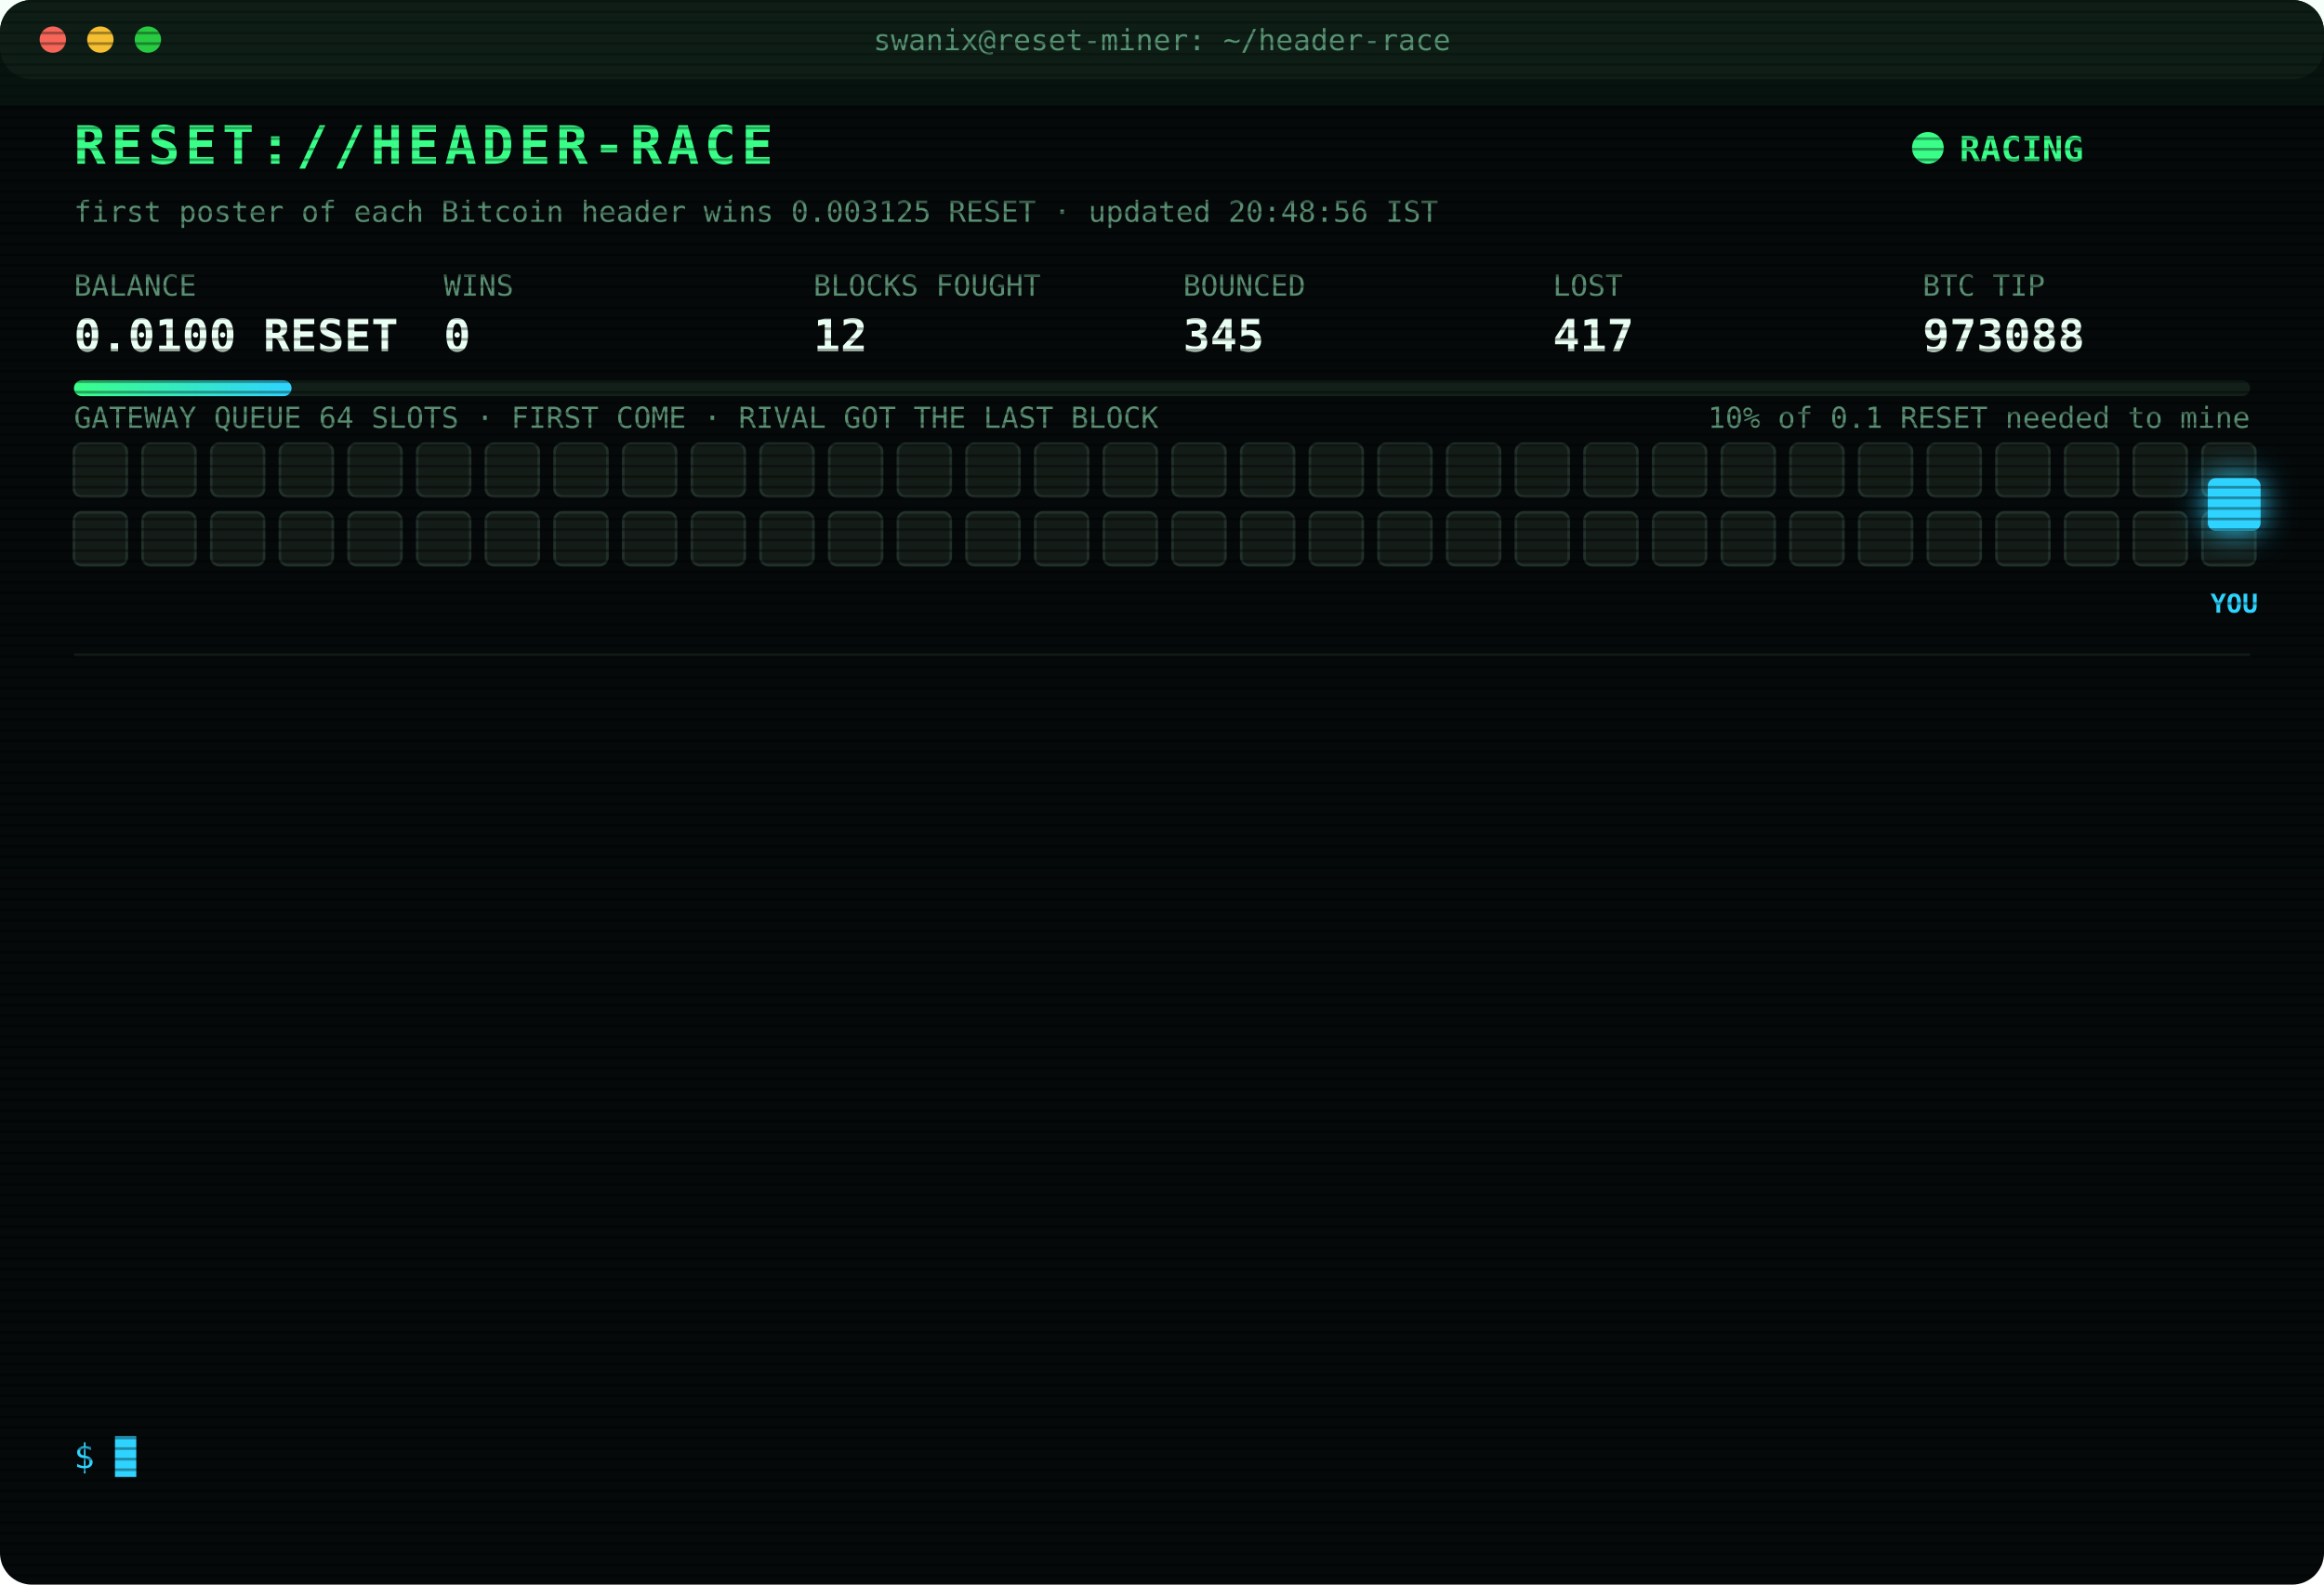
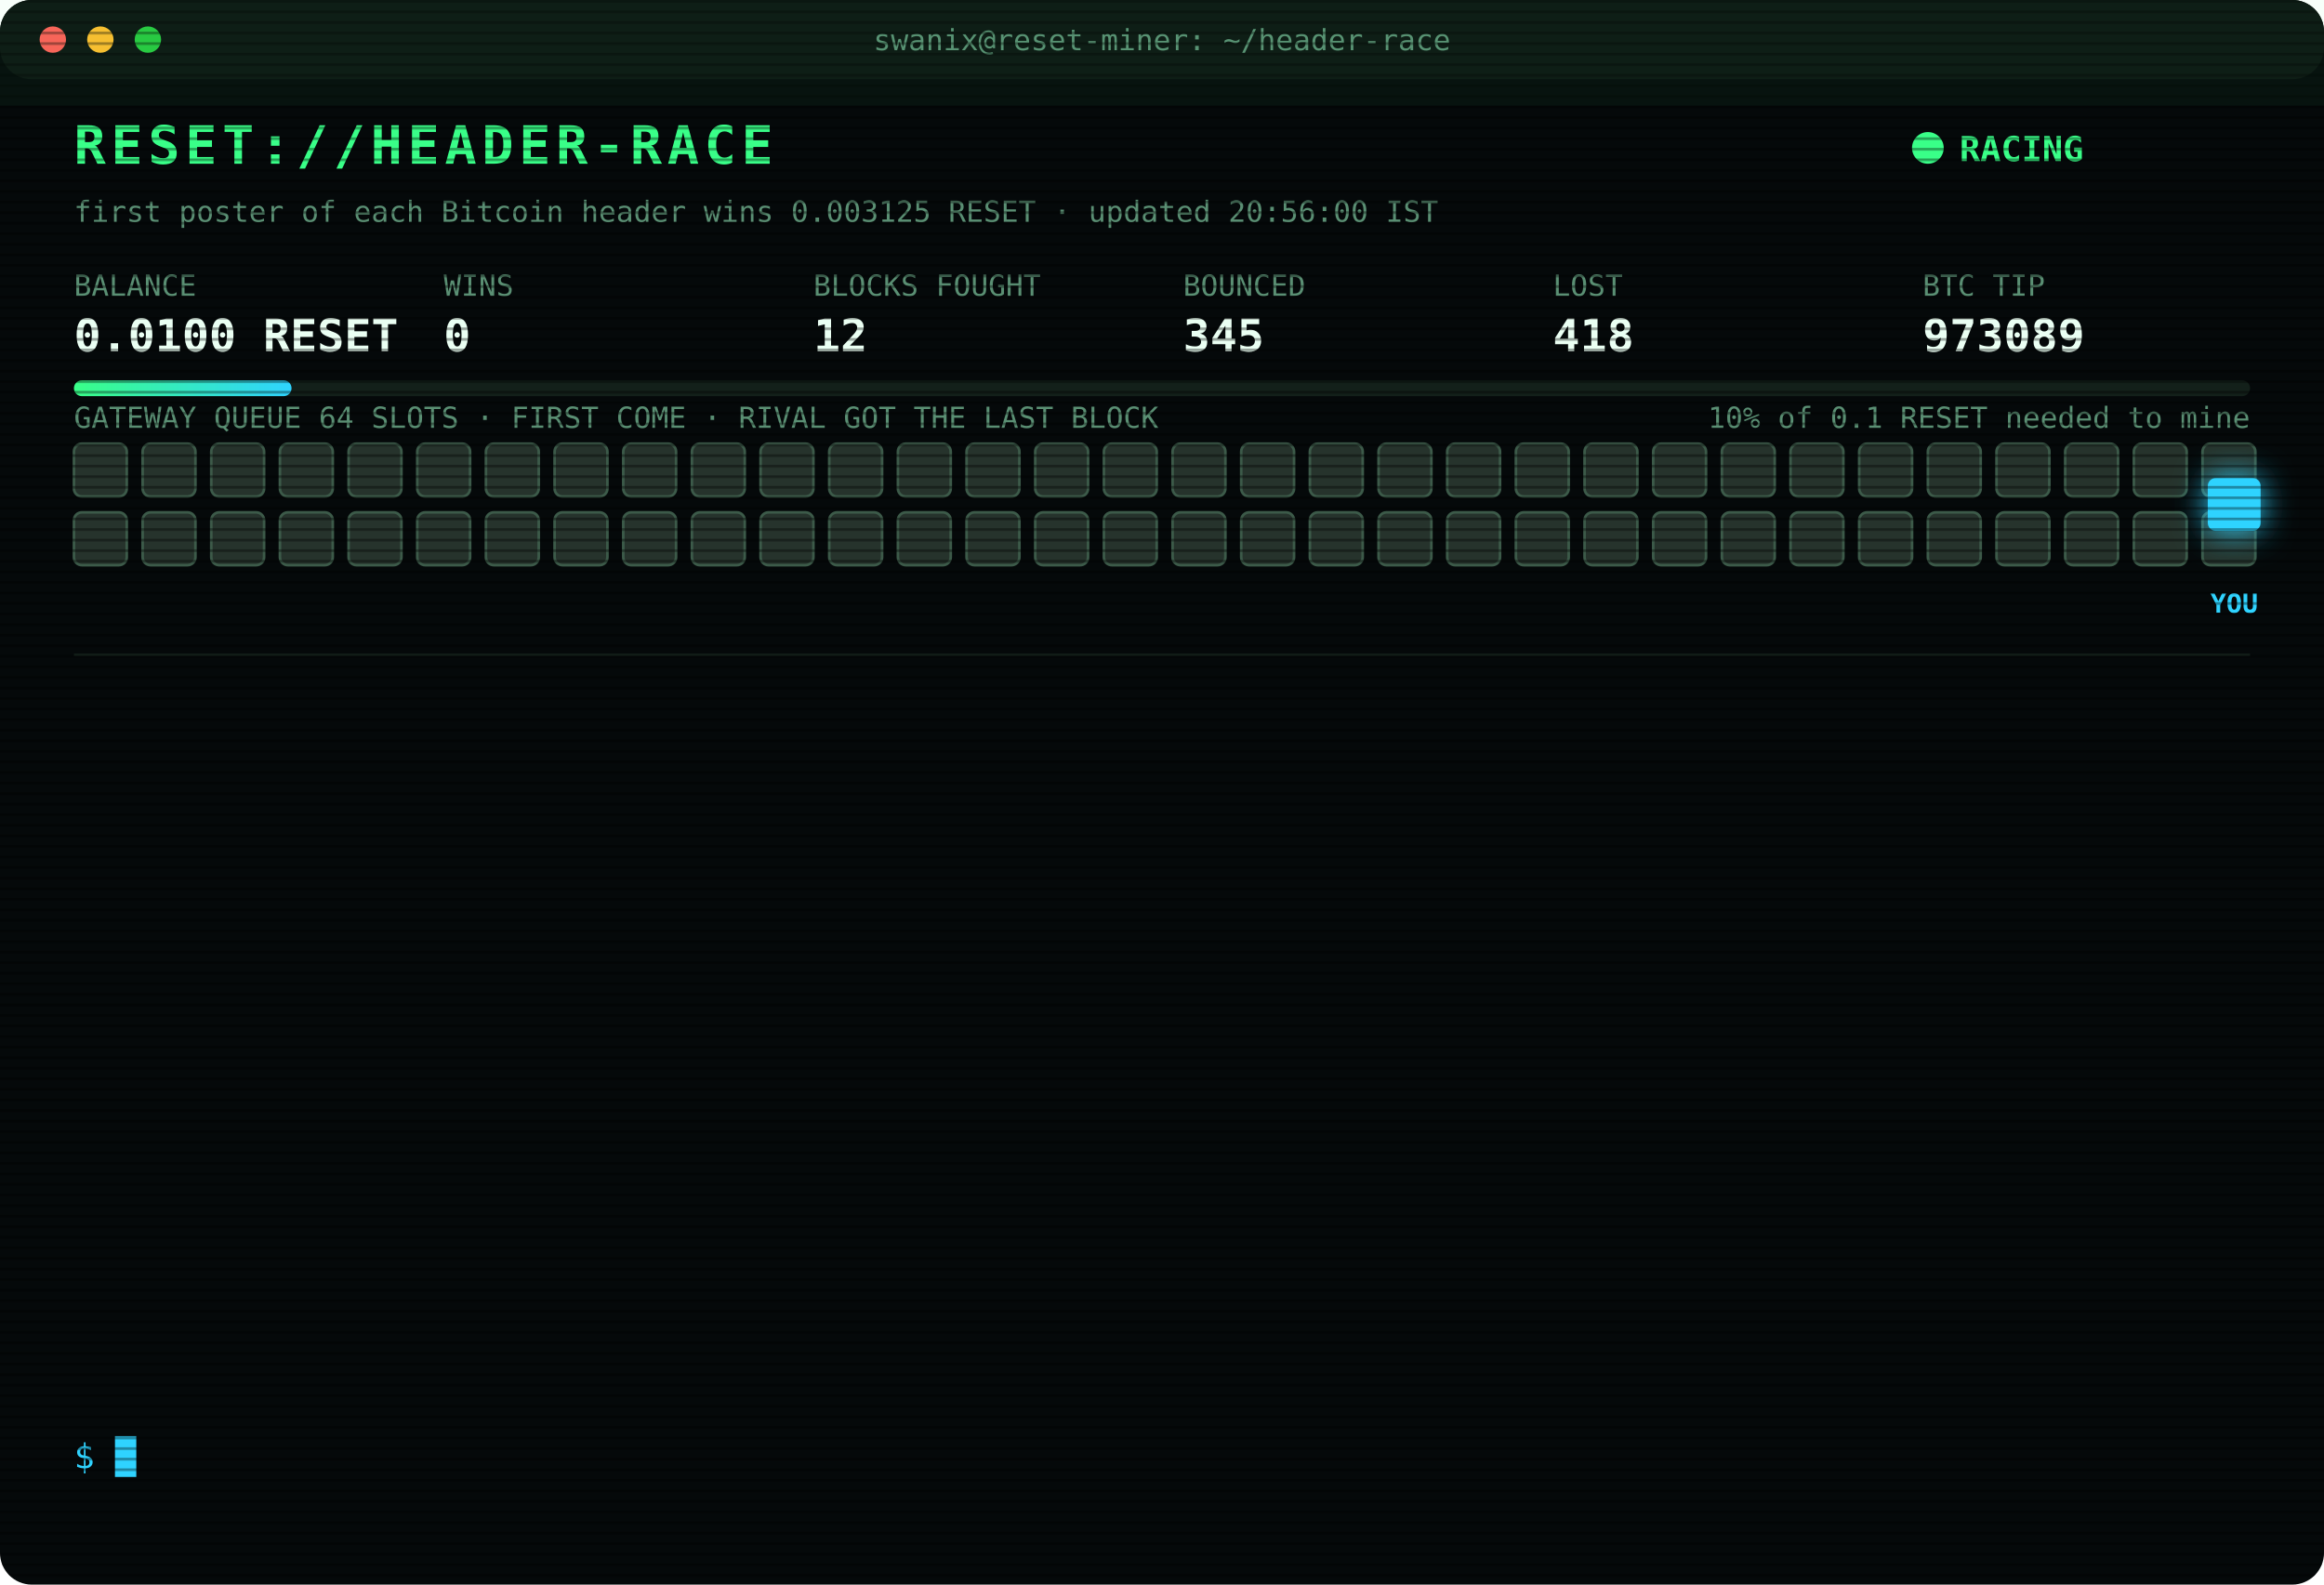
<svg xmlns="http://www.w3.org/2000/svg" width="880" height="600" viewBox="0 0 880 600" font-family="ui-monospace,SFMono-Regular,Menlo,Consolas,monospace">
  <style>
text{font-size:13px;fill:#7CFFB2}
.title{font-size:20px;font-weight:700;fill:#39FF88;letter-spacing:2px;animation:glitch 3s infinite steps(1)}
.sub{fill:#2fd3ff}.k{fill:#5a8f73;font-size:11px}.v{font-size:17px;font-weight:700;fill:#eafff3}
.ts{fill:#3f6b56}.boot{fill:#2fd3ff}.dim{fill:#5a8f73}.bad{fill:#ff4d6d}.warn{fill:#ffd23f}.mag{fill:#ff5cf0}.win{fill:#39FF88;font-weight:700}
.tag{font-size:10px;fill:#2fd3ff;font-weight:700}
.rival{fill:#26332c;stroke:#3c5a49;animation:jam 1.2s infinite alternate}
.idle{fill:#141c18;stroke:#22302a;animation:breathe 4s infinite}
.me{fill:#2fd3ff;filter:drop-shadow(0 0 6px #2fd3ff)}
.hover{animation:nudge 1.1s infinite ease-in-out}.bounce{animation:kick 1.4s infinite}
.ln{opacity:0;animation:in .4s forwards}
.cur{animation:blink 1s infinite steps(1)}
.scan{animation:scan 6s infinite linear}
.led{animation:blink 1.4s infinite}
@keyframes in{from{opacity:0;transform:translateX(-6px)}to{opacity:1;transform:none}}
@keyframes blink{50%{opacity:0}}
@keyframes jam{to{fill:#33463b}}
@keyframes breathe{50%{opacity:.4}}
@keyframes nudge{50%{transform:translateX(-10px)}}
@keyframes kick{0%,100%{transform:none}30%{transform:translateX(-14px)}55%{transform:translateX(10px) translateY(-6px)}}
@keyframes glitch{0%,92%{transform:none}93%{transform:translateX(2px);fill:#ff4d6d}95%{transform:translateX(-2px);fill:#2fd3ff}97%{transform:none}}
@keyframes scan{from{transform:translateY(-40px)}to{transform:translateY(600px)}}
</style>
  <defs>
    <pattern id="sl" width="4" height="4" patternUnits="userSpaceOnUse">
      <rect width="4" height="1" fill="#000" opacity=".35" />
    </pattern>
    <linearGradient id="bar">
      <stop offset="0" stop-color="#39FF88" />
      <stop offset="1" stop-color="#2fd3ff" />
    </linearGradient>
  </defs>
  <rect width="880" height="600" rx="12" fill="#05090a" />
  <rect width="880" height="30" rx="12" fill="#0d1512" />
  <circle cx="20" cy="15" r="5" fill="#ff5f57" />
  <circle cx="38" cy="15" r="5" fill="#febc2e" />
  <circle cx="56" cy="15" r="5" fill="#28c840" />
  <text x="440" y="19" text-anchor="middle" class="k">swanix@reset-miner: ~/header-race</text>
  <text x="28" y="62" class="title">RESET://HEADER-RACE</text>
  <circle class="led" cx="730" cy="56" r="6" fill="#39FF88" />
  <text x="742" y="61" class="win">RACING</text>
-   <text x="28" y="84" class="k">first poster of each Bitcoin header wins 0.003125 RESET · updated 20:48:56 IST</text>
+   <text x="28" y="84" class="k">first poster of each Bitcoin header wins 0.003125 RESET · updated 20:56:00 IST</text>
  <text x="28" y="112" class="k">BALANCE</text>
  <text x="28" y="133" class="v">0.0100 RESET</text>
  <text x="168" y="112" class="k">WINS</text>
  <text x="168" y="133" class="v">0</text>
  <text x="308" y="112" class="k">BLOCKS FOUGHT</text>
  <text x="308" y="133" class="v">12</text>
  <text x="448" y="112" class="k">BOUNCED</text>
  <text x="448" y="133" class="v">345</text>
  <text x="588" y="112" class="k">LOST</text>
-   <text x="588" y="133" class="v">417</text>
+   <text x="588" y="133" class="v">418</text>
  <text x="728" y="112" class="k">BTC TIP</text>
-   <text x="728" y="133" class="v">973088</text>
+   <text x="728" y="133" class="v">973089</text>
  <rect x="28" y="144" width="824" height="6" rx="3" fill="#13201a" />
  <rect x="28" y="144" width="82.4" height="6" rx="3" fill="url(#bar)" />
  <text x="852" y="162" text-anchor="end" class="k">10% of 0.1 RESET needed to mine</text>
  <text x="28" y="162" class="k">GATEWAY QUEUE 64 SLOTS · FIRST COME · RIVAL GOT THE LAST BLOCK</text>
-   <rect class="idle" x="28" y="168" width="20" height="20" rx="3" style="animation-delay:0.00s" />
-   <rect class="idle" x="54" y="168" width="20" height="20" rx="3" style="animation-delay:0.05s" />
-   <rect class="idle" x="80" y="168" width="20" height="20" rx="3" style="animation-delay:0.10s" />
-   <rect class="idle" x="106" y="168" width="20" height="20" rx="3" style="animation-delay:0.15s" />
-   <rect class="idle" x="132" y="168" width="20" height="20" rx="3" style="animation-delay:0.20s" />
-   <rect class="idle" x="158" y="168" width="20" height="20" rx="3" style="animation-delay:0.25s" />
-   <rect class="idle" x="184" y="168" width="20" height="20" rx="3" style="animation-delay:0.30s" />
-   <rect class="idle" x="210" y="168" width="20" height="20" rx="3" style="animation-delay:0.35s" />
-   <rect class="idle" x="236" y="168" width="20" height="20" rx="3" style="animation-delay:0.40s" />
-   <rect class="idle" x="262" y="168" width="20" height="20" rx="3" style="animation-delay:0.45s" />
-   <rect class="idle" x="288" y="168" width="20" height="20" rx="3" style="animation-delay:0.50s" />
-   <rect class="idle" x="314" y="168" width="20" height="20" rx="3" style="animation-delay:0.55s" />
-   <rect class="idle" x="340" y="168" width="20" height="20" rx="3" style="animation-delay:0.60s" />
-   <rect class="idle" x="366" y="168" width="20" height="20" rx="3" style="animation-delay:0.65s" />
-   <rect class="idle" x="392" y="168" width="20" height="20" rx="3" style="animation-delay:0.70s" />
-   <rect class="idle" x="418" y="168" width="20" height="20" rx="3" style="animation-delay:0.75s" />
-   <rect class="idle" x="444" y="168" width="20" height="20" rx="3" style="animation-delay:0.80s" />
-   <rect class="idle" x="470" y="168" width="20" height="20" rx="3" style="animation-delay:0.85s" />
-   <rect class="idle" x="496" y="168" width="20" height="20" rx="3" style="animation-delay:0.90s" />
-   <rect class="idle" x="522" y="168" width="20" height="20" rx="3" style="animation-delay:0.95s" />
-   <rect class="idle" x="548" y="168" width="20" height="20" rx="3" style="animation-delay:1.00s" />
-   <rect class="idle" x="574" y="168" width="20" height="20" rx="3" style="animation-delay:1.05s" />
-   <rect class="idle" x="600" y="168" width="20" height="20" rx="3" style="animation-delay:1.10s" />
-   <rect class="idle" x="626" y="168" width="20" height="20" rx="3" style="animation-delay:1.15s" />
-   <rect class="idle" x="652" y="168" width="20" height="20" rx="3" style="animation-delay:1.20s" />
-   <rect class="idle" x="678" y="168" width="20" height="20" rx="3" style="animation-delay:1.25s" />
-   <rect class="idle" x="704" y="168" width="20" height="20" rx="3" style="animation-delay:1.30s" />
-   <rect class="idle" x="730" y="168" width="20" height="20" rx="3" style="animation-delay:1.35s" />
-   <rect class="idle" x="756" y="168" width="20" height="20" rx="3" style="animation-delay:1.40s" />
-   <rect class="idle" x="782" y="168" width="20" height="20" rx="3" style="animation-delay:1.45s" />
-   <rect class="idle" x="808" y="168" width="20" height="20" rx="3" style="animation-delay:1.50s" />
-   <rect class="idle" x="834" y="168" width="20" height="20" rx="3" style="animation-delay:1.55s" />
-   <rect class="idle" x="28" y="194" width="20" height="20" rx="3" style="animation-delay:1.60s" />
-   <rect class="idle" x="54" y="194" width="20" height="20" rx="3" style="animation-delay:1.65s" />
-   <rect class="idle" x="80" y="194" width="20" height="20" rx="3" style="animation-delay:1.70s" />
-   <rect class="idle" x="106" y="194" width="20" height="20" rx="3" style="animation-delay:1.75s" />
-   <rect class="idle" x="132" y="194" width="20" height="20" rx="3" style="animation-delay:1.80s" />
-   <rect class="idle" x="158" y="194" width="20" height="20" rx="3" style="animation-delay:1.85s" />
-   <rect class="idle" x="184" y="194" width="20" height="20" rx="3" style="animation-delay:1.90s" />
-   <rect class="idle" x="210" y="194" width="20" height="20" rx="3" style="animation-delay:1.95s" />
-   <rect class="idle" x="236" y="194" width="20" height="20" rx="3" style="animation-delay:2.00s" />
-   <rect class="idle" x="262" y="194" width="20" height="20" rx="3" style="animation-delay:2.05s" />
-   <rect class="idle" x="288" y="194" width="20" height="20" rx="3" style="animation-delay:2.10s" />
-   <rect class="idle" x="314" y="194" width="20" height="20" rx="3" style="animation-delay:2.15s" />
-   <rect class="idle" x="340" y="194" width="20" height="20" rx="3" style="animation-delay:2.20s" />
-   <rect class="idle" x="366" y="194" width="20" height="20" rx="3" style="animation-delay:2.25s" />
-   <rect class="idle" x="392" y="194" width="20" height="20" rx="3" style="animation-delay:2.30s" />
-   <rect class="idle" x="418" y="194" width="20" height="20" rx="3" style="animation-delay:2.35s" />
-   <rect class="idle" x="444" y="194" width="20" height="20" rx="3" style="animation-delay:2.40s" />
-   <rect class="idle" x="470" y="194" width="20" height="20" rx="3" style="animation-delay:2.45s" />
-   <rect class="idle" x="496" y="194" width="20" height="20" rx="3" style="animation-delay:2.50s" />
-   <rect class="idle" x="522" y="194" width="20" height="20" rx="3" style="animation-delay:2.55s" />
-   <rect class="idle" x="548" y="194" width="20" height="20" rx="3" style="animation-delay:2.60s" />
-   <rect class="idle" x="574" y="194" width="20" height="20" rx="3" style="animation-delay:2.65s" />
-   <rect class="idle" x="600" y="194" width="20" height="20" rx="3" style="animation-delay:2.70s" />
-   <rect class="idle" x="626" y="194" width="20" height="20" rx="3" style="animation-delay:2.75s" />
-   <rect class="idle" x="652" y="194" width="20" height="20" rx="3" style="animation-delay:2.80s" />
-   <rect class="idle" x="678" y="194" width="20" height="20" rx="3" style="animation-delay:2.85s" />
-   <rect class="idle" x="704" y="194" width="20" height="20" rx="3" style="animation-delay:2.90s" />
-   <rect class="idle" x="730" y="194" width="20" height="20" rx="3" style="animation-delay:2.95s" />
-   <rect class="idle" x="756" y="194" width="20" height="20" rx="3" style="animation-delay:3.00s" />
-   <rect class="idle" x="782" y="194" width="20" height="20" rx="3" style="animation-delay:3.05s" />
-   <rect class="idle" x="808" y="194" width="20" height="20" rx="3" style="animation-delay:3.10s" />
-   <rect class="idle" x="834" y="194" width="20" height="20" rx="3" style="animation-delay:3.15s" />
+   <rect class="rival" x="28" y="168" width="20" height="20" rx="3" style="animation-delay:0.00s" />
+   <rect class="rival" x="54" y="168" width="20" height="20" rx="3" style="animation-delay:0.05s" />
+   <rect class="rival" x="80" y="168" width="20" height="20" rx="3" style="animation-delay:0.10s" />
+   <rect class="rival" x="106" y="168" width="20" height="20" rx="3" style="animation-delay:0.15s" />
+   <rect class="rival" x="132" y="168" width="20" height="20" rx="3" style="animation-delay:0.20s" />
+   <rect class="rival" x="158" y="168" width="20" height="20" rx="3" style="animation-delay:0.25s" />
+   <rect class="rival" x="184" y="168" width="20" height="20" rx="3" style="animation-delay:0.30s" />
+   <rect class="rival" x="210" y="168" width="20" height="20" rx="3" style="animation-delay:0.35s" />
+   <rect class="rival" x="236" y="168" width="20" height="20" rx="3" style="animation-delay:0.40s" />
+   <rect class="rival" x="262" y="168" width="20" height="20" rx="3" style="animation-delay:0.45s" />
+   <rect class="rival" x="288" y="168" width="20" height="20" rx="3" style="animation-delay:0.50s" />
+   <rect class="rival" x="314" y="168" width="20" height="20" rx="3" style="animation-delay:0.55s" />
+   <rect class="rival" x="340" y="168" width="20" height="20" rx="3" style="animation-delay:0.60s" />
+   <rect class="rival" x="366" y="168" width="20" height="20" rx="3" style="animation-delay:0.65s" />
+   <rect class="rival" x="392" y="168" width="20" height="20" rx="3" style="animation-delay:0.70s" />
+   <rect class="rival" x="418" y="168" width="20" height="20" rx="3" style="animation-delay:0.75s" />
+   <rect class="rival" x="444" y="168" width="20" height="20" rx="3" style="animation-delay:0.80s" />
+   <rect class="rival" x="470" y="168" width="20" height="20" rx="3" style="animation-delay:0.85s" />
+   <rect class="rival" x="496" y="168" width="20" height="20" rx="3" style="animation-delay:0.90s" />
+   <rect class="rival" x="522" y="168" width="20" height="20" rx="3" style="animation-delay:0.95s" />
+   <rect class="rival" x="548" y="168" width="20" height="20" rx="3" style="animation-delay:1.00s" />
+   <rect class="rival" x="574" y="168" width="20" height="20" rx="3" style="animation-delay:1.05s" />
+   <rect class="rival" x="600" y="168" width="20" height="20" rx="3" style="animation-delay:1.10s" />
+   <rect class="rival" x="626" y="168" width="20" height="20" rx="3" style="animation-delay:1.15s" />
+   <rect class="rival" x="652" y="168" width="20" height="20" rx="3" style="animation-delay:1.20s" />
+   <rect class="rival" x="678" y="168" width="20" height="20" rx="3" style="animation-delay:1.25s" />
+   <rect class="rival" x="704" y="168" width="20" height="20" rx="3" style="animation-delay:1.30s" />
+   <rect class="rival" x="730" y="168" width="20" height="20" rx="3" style="animation-delay:1.35s" />
+   <rect class="rival" x="756" y="168" width="20" height="20" rx="3" style="animation-delay:1.40s" />
+   <rect class="rival" x="782" y="168" width="20" height="20" rx="3" style="animation-delay:1.45s" />
+   <rect class="rival" x="808" y="168" width="20" height="20" rx="3" style="animation-delay:1.50s" />
+   <rect class="rival" x="834" y="168" width="20" height="20" rx="3" style="animation-delay:1.55s" />
+   <rect class="rival" x="28" y="194" width="20" height="20" rx="3" style="animation-delay:1.60s" />
+   <rect class="rival" x="54" y="194" width="20" height="20" rx="3" style="animation-delay:1.65s" />
+   <rect class="rival" x="80" y="194" width="20" height="20" rx="3" style="animation-delay:1.70s" />
+   <rect class="rival" x="106" y="194" width="20" height="20" rx="3" style="animation-delay:1.75s" />
+   <rect class="rival" x="132" y="194" width="20" height="20" rx="3" style="animation-delay:1.80s" />
+   <rect class="rival" x="158" y="194" width="20" height="20" rx="3" style="animation-delay:1.85s" />
+   <rect class="rival" x="184" y="194" width="20" height="20" rx="3" style="animation-delay:1.90s" />
+   <rect class="rival" x="210" y="194" width="20" height="20" rx="3" style="animation-delay:1.95s" />
+   <rect class="rival" x="236" y="194" width="20" height="20" rx="3" style="animation-delay:2.00s" />
+   <rect class="rival" x="262" y="194" width="20" height="20" rx="3" style="animation-delay:2.05s" />
+   <rect class="rival" x="288" y="194" width="20" height="20" rx="3" style="animation-delay:2.10s" />
+   <rect class="rival" x="314" y="194" width="20" height="20" rx="3" style="animation-delay:2.15s" />
+   <rect class="rival" x="340" y="194" width="20" height="20" rx="3" style="animation-delay:2.20s" />
+   <rect class="rival" x="366" y="194" width="20" height="20" rx="3" style="animation-delay:2.25s" />
+   <rect class="rival" x="392" y="194" width="20" height="20" rx="3" style="animation-delay:2.30s" />
+   <rect class="rival" x="418" y="194" width="20" height="20" rx="3" style="animation-delay:2.35s" />
+   <rect class="rival" x="444" y="194" width="20" height="20" rx="3" style="animation-delay:2.40s" />
+   <rect class="rival" x="470" y="194" width="20" height="20" rx="3" style="animation-delay:2.45s" />
+   <rect class="rival" x="496" y="194" width="20" height="20" rx="3" style="animation-delay:2.50s" />
+   <rect class="rival" x="522" y="194" width="20" height="20" rx="3" style="animation-delay:2.55s" />
+   <rect class="rival" x="548" y="194" width="20" height="20" rx="3" style="animation-delay:2.60s" />
+   <rect class="rival" x="574" y="194" width="20" height="20" rx="3" style="animation-delay:2.65s" />
+   <rect class="rival" x="600" y="194" width="20" height="20" rx="3" style="animation-delay:2.70s" />
+   <rect class="rival" x="626" y="194" width="20" height="20" rx="3" style="animation-delay:2.75s" />
+   <rect class="rival" x="652" y="194" width="20" height="20" rx="3" style="animation-delay:2.80s" />
+   <rect class="rival" x="678" y="194" width="20" height="20" rx="3" style="animation-delay:2.85s" />
+   <rect class="rival" x="704" y="194" width="20" height="20" rx="3" style="animation-delay:2.90s" />
+   <rect class="rival" x="730" y="194" width="20" height="20" rx="3" style="animation-delay:2.95s" />
+   <rect class="rival" x="756" y="194" width="20" height="20" rx="3" style="animation-delay:3.00s" />
+   <rect class="rival" x="782" y="194" width="20" height="20" rx="3" style="animation-delay:3.05s" />
+   <rect class="rival" x="808" y="194" width="20" height="20" rx="3" style="animation-delay:3.10s" />
+   <rect class="rival" x="834" y="194" width="20" height="20" rx="3" style="animation-delay:3.15s" />
  <g class="hover">
    <rect class="me" x="836" y="181" width="20" height="20" rx="3" />
    <text class="tag" x="846" y="232" text-anchor="middle">YOU</text>
  </g>
  <line x1="28" x2="852" y1="248" y2="248" stroke="#13201a" />
  <g class="ln" style="animation-delay:0.40s">
-     <text x="28" y="270" class="ts">17:52:40</text>
-     <text x="104" y="270" class="bad">[LOST] #973073 taken by a rival miner</text>
+     <text x="28" y="270" class="ts">18:10:33</text>
+     <text x="104" y="270" class="dim">[STINT END] calls 797 · wins 0</text>
  </g>
  <g class="ln" style="animation-delay:0.65s">
-     <text x="28" y="292" class="ts">18:10:33</text>
-     <text x="104" y="292" class="dim">[STINT END] calls 797 · wins 0</text>
+     <text x="28" y="292" class="ts">18:15:24</text>
+     <text x="104" y="292" class="boot">[BOOT] racer v3 online · 3 feeds · stint 340m</text>
  </g>
  <g class="ln" style="animation-delay:0.90s">
-     <text x="28" y="314" class="ts">18:15:24</text>
-     <text x="104" y="314" class="boot">[BOOT] racer v3 online · 3 feeds · stint 340m</text>
+     <text x="28" y="314" class="ts">18:53:56</text>
+     <text x="104" y="314" class="bad">[LOST] #973075 taken by a rival miner</text>
  </g>
  <g class="ln" style="animation-delay:1.15s">
-     <text x="28" y="336" class="ts">18:53:56</text>
-     <text x="104" y="336" class="bad">[LOST] #973075 taken by a rival miner</text>
+     <text x="28" y="336" class="ts">19:12:15</text>
+     <text x="104" y="336" class="bad">[LOST] #973076 taken by a rival miner</text>
  </g>
  <g class="ln" style="animation-delay:1.40s">
-     <text x="28" y="358" class="ts">19:12:15</text>
-     <text x="104" y="358" class="bad">[LOST] #973076 taken by a rival miner</text>
+     <text x="28" y="358" class="ts">19:15:55</text>
+     <text x="104" y="358" class="bad">[LOST] #973077 taken by a rival miner</text>
  </g>
  <g class="ln" style="animation-delay:1.65s">
-     <text x="28" y="380" class="ts">19:15:55</text>
-     <text x="104" y="380" class="bad">[LOST] #973077 taken by a rival miner</text>
+     <text x="28" y="380" class="ts">19:19:45</text>
+     <text x="104" y="380" class="bad">[LOST] #973078 taken by a rival miner</text>
  </g>
  <g class="ln" style="animation-delay:1.90s">
-     <text x="28" y="402" class="ts">19:19:45</text>
-     <text x="104" y="402" class="bad">[LOST] #973078 taken by a rival miner</text>
+     <text x="28" y="402" class="ts">19:25:44</text>
+     <text x="104" y="402" class="bad">[LOST] #973079 taken by a rival miner</text>
  </g>
  <g class="ln" style="animation-delay:2.15s">
-     <text x="28" y="424" class="ts">19:25:44</text>
-     <text x="104" y="424" class="bad">[LOST] #973079 taken by a rival miner</text>
+     <text x="28" y="424" class="ts">19:45:25</text>
+     <text x="104" y="424" class="bad">[LOST] #973080 taken by a rival miner</text>
  </g>
  <g class="ln" style="animation-delay:2.40s">
-     <text x="28" y="446" class="ts">19:45:25</text>
-     <text x="104" y="446" class="bad">[LOST] #973080 taken by a rival miner</text>
+     <text x="28" y="446" class="ts">20:09:22</text>
+     <text x="104" y="446" class="bad">[LOST] #973082 taken by a rival miner</text>
  </g>
  <g class="ln" style="animation-delay:2.65s">
-     <text x="28" y="468" class="ts">20:09:22</text>
-     <text x="104" y="468" class="bad">[LOST] #973082 taken by a rival miner</text>
+     <text x="28" y="468" class="ts">20:18:19</text>
+     <text x="104" y="468" class="bad">[LOST] #973084 taken by a rival miner</text>
  </g>
  <g class="ln" style="animation-delay:2.90s">
-     <text x="28" y="490" class="ts">20:18:19</text>
-     <text x="104" y="490" class="bad">[LOST] #973084 taken by a rival miner</text>
+     <text x="28" y="490" class="ts">20:19:01</text>
+     <text x="104" y="490" class="bad">[LOST] #973085 taken by a rival miner</text>
  </g>
  <g class="ln" style="animation-delay:3.15s">
-     <text x="28" y="512" class="ts">20:19:01</text>
-     <text x="104" y="512" class="bad">[LOST] #973085 taken by a rival miner</text>
+     <text x="28" y="512" class="ts">20:48:56</text>
+     <text x="104" y="512" class="bad">[LOST] #973088 taken by a rival miner</text>
  </g>
  <g class="ln" style="animation-delay:3.40s">
-     <text x="28" y="534" class="ts">20:48:56</text>
-     <text x="104" y="534" class="bad">[LOST] #973088 taken by a rival miner</text>
+     <text x="28" y="534" class="ts">20:56:00</text>
+     <text x="104" y="534" class="bad">[LOST] #973089 taken by a rival miner</text>
  </g>
  <text x="28" y="556" class="sub">$ <tspan class="cur">█</tspan>
  </text>
  <rect width="880" height="600" rx="12" fill="url(#sl)" pointer-events="none" />
  <rect class="scan" width="880" height="40" fill="#39FF88" opacity=".04" />
</svg>
